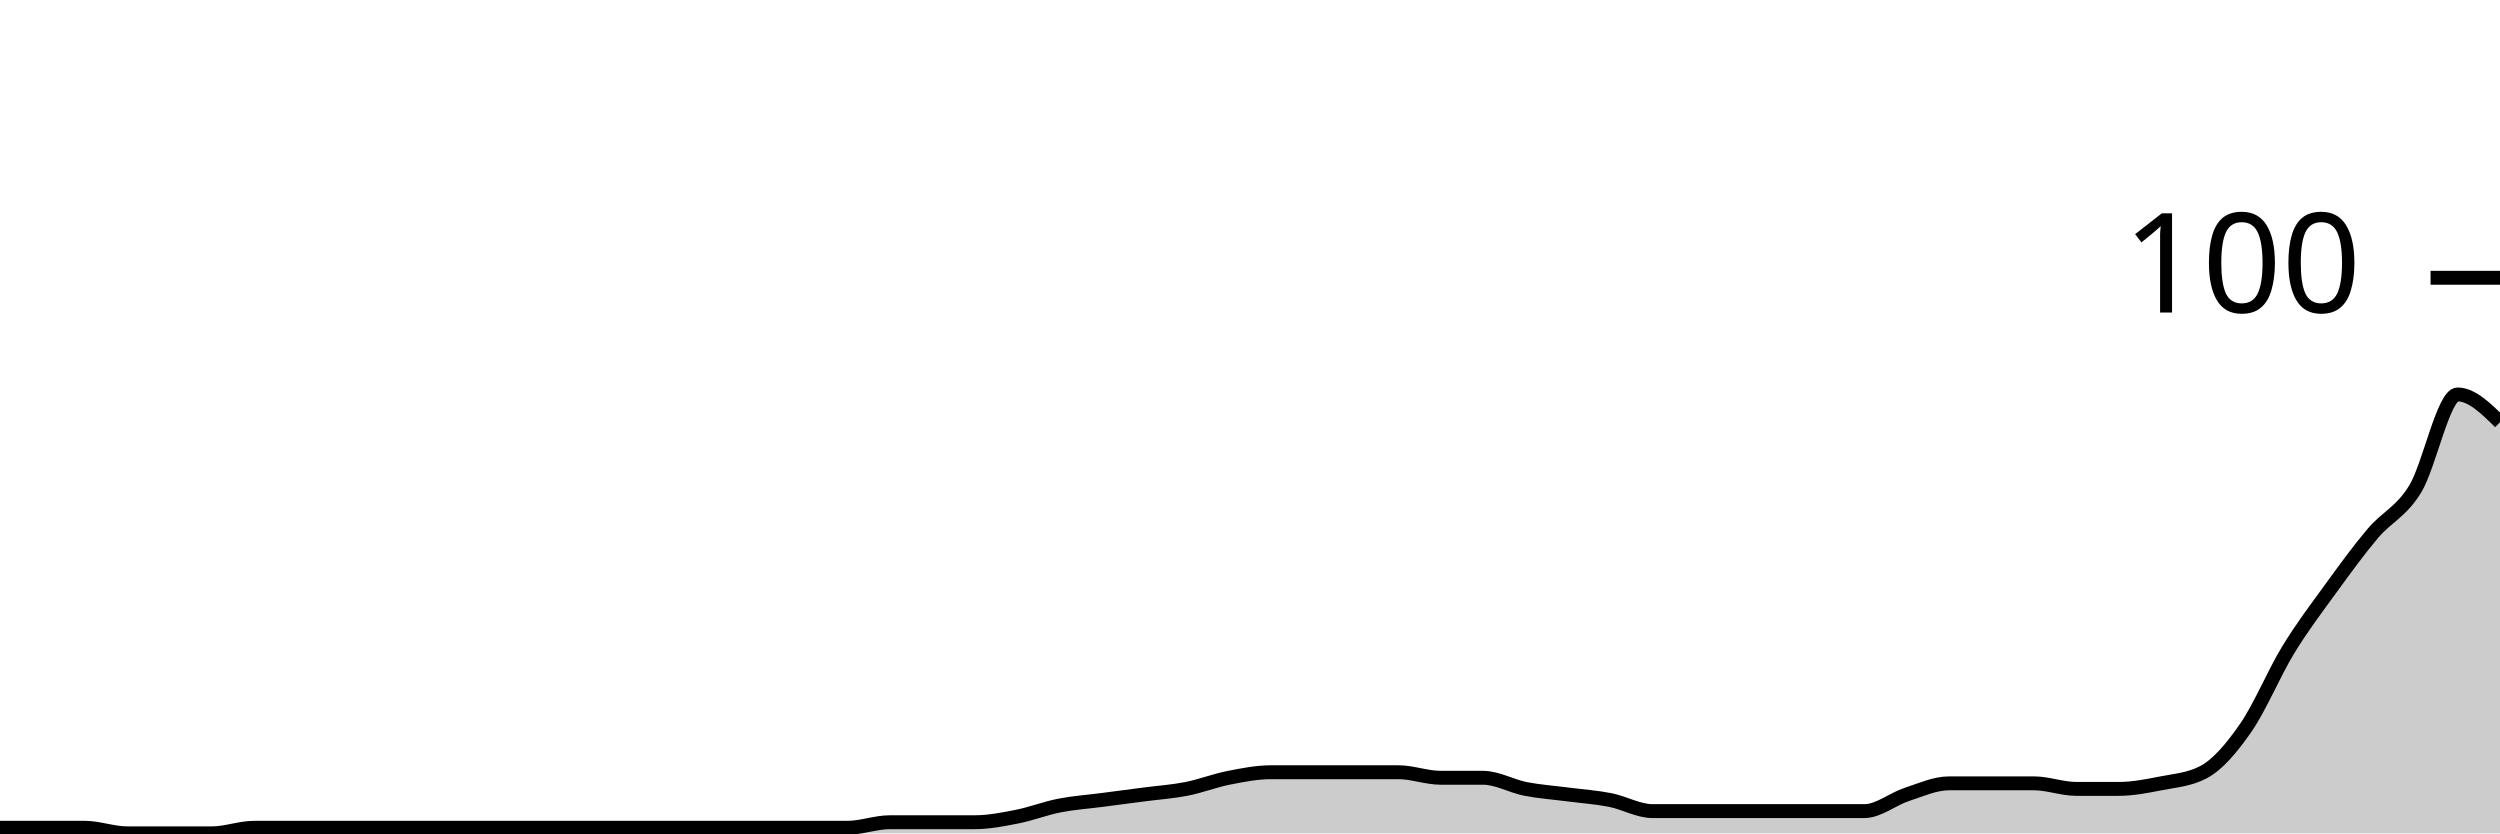
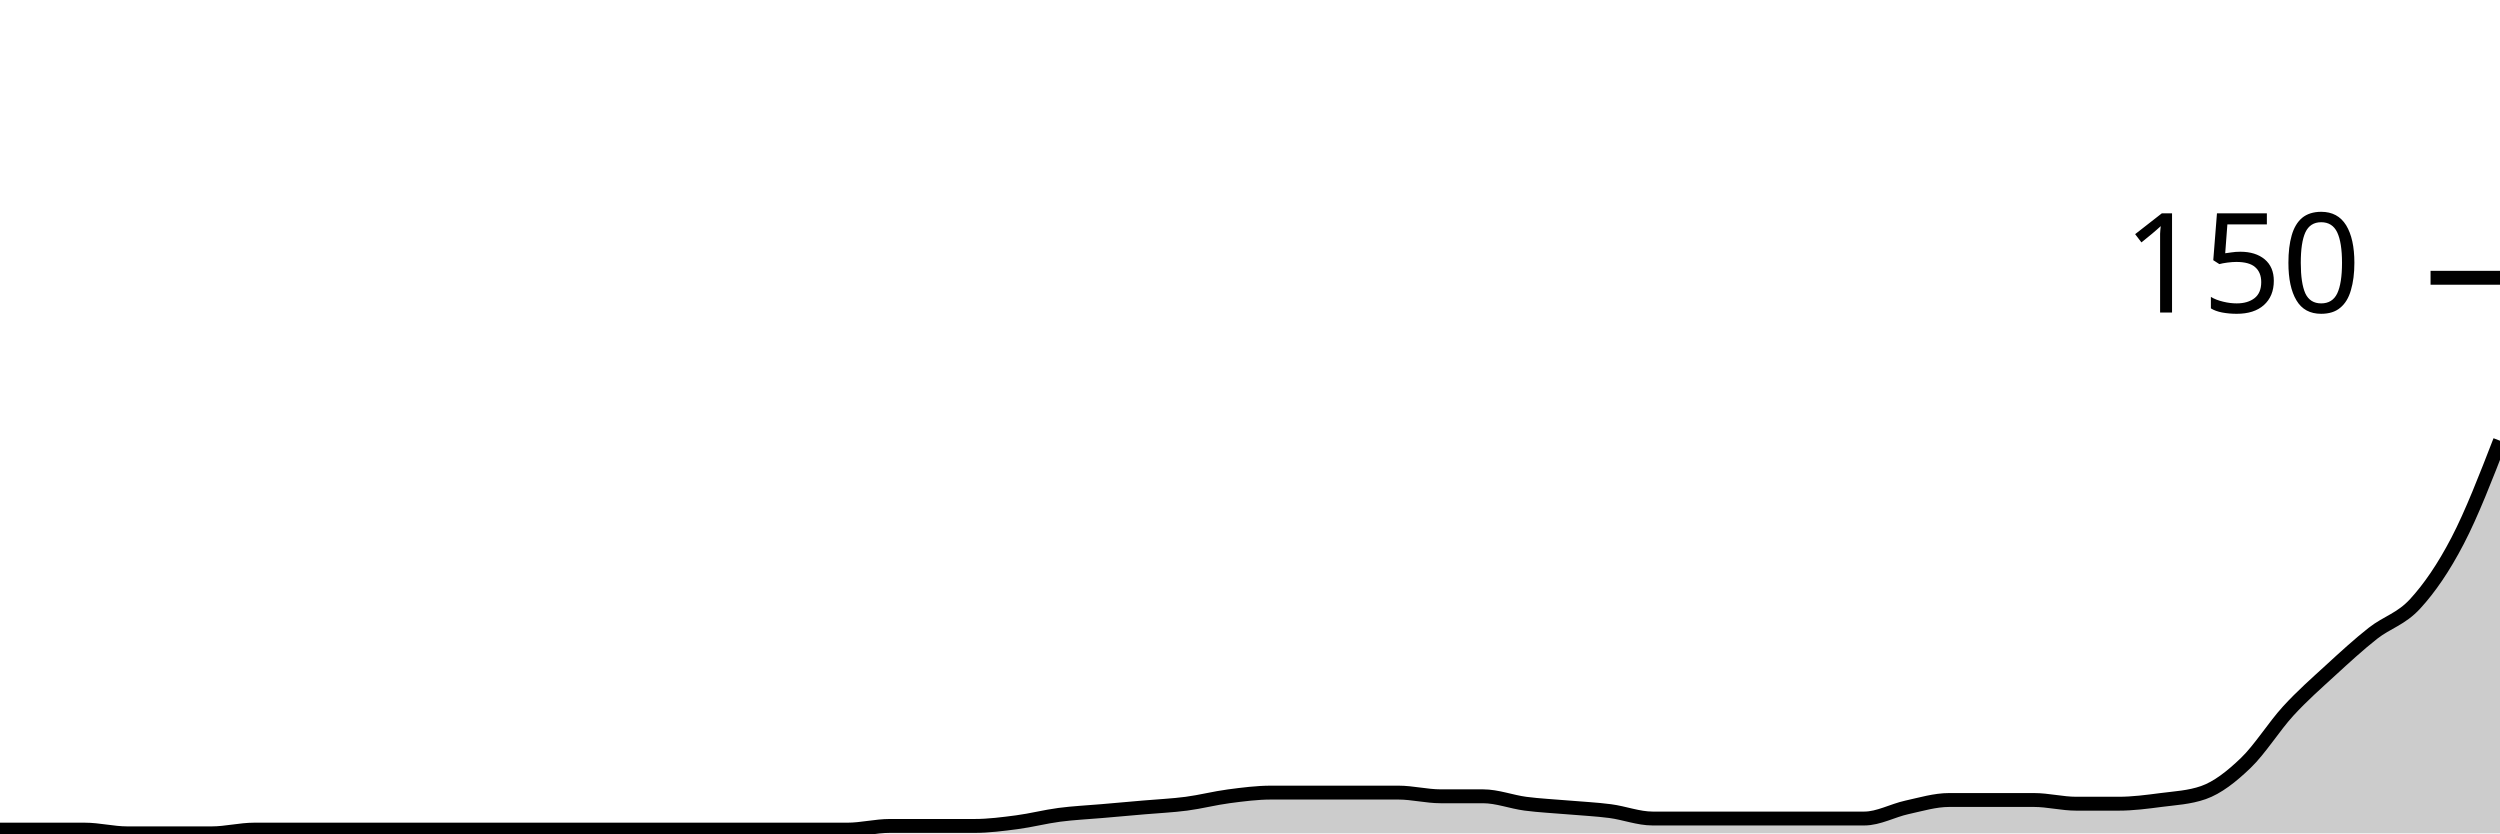
<svg xmlns="http://www.w3.org/2000/svg" viewBox="0 0 180 60">
  <g transform="translate(0,20)">
-     <path class="area" fill="rgba(0, 0, 0, 0.2)" d="M0,39.6C1.017,39.6,2.034,39.6,3.051,39.6C4.068,39.6,5.085,39.6,6.102,39.6C7.119,39.6,8.136,40,9.153,40C10.169,40,11.186,40,12.203,40C13.22,40,14.237,40,15.254,40C16.271,40,17.288,39.6,18.305,39.6C19.322,39.6,20.339,39.6,21.356,39.6C22.373,39.6,23.39,39.6,24.407,39.6C25.424,39.6,26.441,39.6,27.458,39.6C28.475,39.6,29.492,39.6,30.508,39.6C31.525,39.6,32.542,39.6,33.559,39.6C34.576,39.6,35.593,39.6,36.61,39.6C37.627,39.6,38.644,39.6,39.661,39.6C40.678,39.6,41.695,39.6,42.712,39.6C43.729,39.6,44.746,39.6,45.763,39.6C46.78,39.6,47.797,39.6,48.814,39.6C49.831,39.6,50.847,39.6,51.864,39.6C52.881,39.6,53.898,39.6,54.915,39.6C55.932,39.6,56.949,39.6,57.966,39.6C58.983,39.6,60,39.6,61.017,39.6C62.034,39.6,63.051,39.2,64.068,39.2C65.085,39.2,66.102,39.2,67.119,39.2C68.136,39.2,69.153,39.2,70.169,39.2C71.186,39.2,72.203,39,73.22,38.8C74.237,38.6,75.254,38.2,76.271,38C77.288,37.8,78.305,37.733,79.322,37.6C80.339,37.467,81.356,37.333,82.373,37.2C83.39,37.067,84.407,37,85.424,36.8C86.441,36.6,87.458,36.2,88.475,36C89.492,35.8,90.508,35.6,91.525,35.6C92.542,35.6,93.559,35.6,94.576,35.6C95.593,35.6,96.61,35.6,97.627,35.6C98.644,35.6,99.661,35.6,100.678,35.6C101.695,35.6,102.712,36,103.729,36C104.746,36,105.763,36,106.78,36C107.797,36,108.814,36.6,109.831,36.8C110.847,37,111.864,37.067,112.881,37.2C113.898,37.333,114.915,37.4,115.932,37.6C116.949,37.8,117.966,38.4,118.983,38.4C120,38.4,121.017,38.4,122.034,38.4C123.051,38.4,124.068,38.4,125.085,38.4C126.102,38.4,127.119,38.4,128.136,38.4C129.153,38.4,130.169,38.4,131.186,38.4C132.203,38.4,133.22,38.4,134.237,38.4C135.254,38.4,136.271,37.533,137.288,37.2C138.305,36.867,139.322,36.4,140.339,36.4C141.356,36.4,142.373,36.4,143.39,36.4C144.407,36.4,145.424,36.4,146.441,36.4C147.458,36.4,148.475,36.8,149.492,36.8C150.508,36.8,151.525,36.8,152.542,36.8C153.559,36.8,154.576,36.6,155.593,36.4C156.61,36.2,157.627,36.133,158.644,35.6C159.661,35.067,160.678,33.867,161.695,32.4C162.712,30.933,163.729,28.467,164.746,26.8C165.763,25.133,166.78,23.8,167.797,22.4C168.814,21,169.831,19.6,170.847,18.4C171.864,17.2,172.881,16.867,173.898,15.2C174.915,13.533,175.932,8.4,176.949,8.4C177.966,8.4,178.983,9.4,180,10.4L180,40C178.983,40,177.966,40,176.949,40C175.932,40,174.915,40,173.898,40C172.881,40,171.864,40,170.847,40C169.831,40,168.814,40,167.797,40C166.78,40,165.763,40,164.746,40C163.729,40,162.712,40,161.695,40C160.678,40,159.661,40,158.644,40C157.627,40,156.61,40,155.593,40C154.576,40,153.559,40,152.542,40C151.525,40,150.508,40,149.492,40C148.475,40,147.458,40,146.441,40C145.424,40,144.407,40,143.39,40C142.373,40,141.356,40,140.339,40C139.322,40,138.305,40,137.288,40C136.271,40,135.254,40,134.237,40C133.22,40,132.203,40,131.186,40C130.169,40,129.153,40,128.136,40C127.119,40,126.102,40,125.085,40C124.068,40,123.051,40,122.034,40C121.017,40,120,40,118.983,40C117.966,40,116.949,40,115.932,40C114.915,40,113.898,40,112.881,40C111.864,40,110.847,40,109.831,40C108.814,40,107.797,40,106.78,40C105.763,40,104.746,40,103.729,40C102.712,40,101.695,40,100.678,40C99.661,40,98.644,40,97.627,40C96.61,40,95.593,40,94.576,40C93.559,40,92.542,40,91.525,40C90.508,40,89.492,40,88.475,40C87.458,40,86.441,40,85.424,40C84.407,40,83.39,40,82.373,40C81.356,40,80.339,40,79.322,40C78.305,40,77.288,40,76.271,40C75.254,40,74.237,40,73.22,40C72.203,40,71.186,40,70.169,40C69.153,40,68.136,40,67.119,40C66.102,40,65.085,40,64.068,40C63.051,40,62.034,40,61.017,40C60,40,58.983,40,57.966,40C56.949,40,55.932,40,54.915,40C53.898,40,52.881,40,51.864,40C50.847,40,49.831,40,48.814,40C47.797,40,46.78,40,45.763,40C44.746,40,43.729,40,42.712,40C41.695,40,40.678,40,39.661,40C38.644,40,37.627,40,36.61,40C35.593,40,34.576,40,33.559,40C32.542,40,31.525,40,30.508,40C29.492,40,28.475,40,27.458,40C26.441,40,25.424,40,24.407,40C23.39,40,22.373,40,21.356,40C20.339,40,19.322,40,18.305,40C17.288,40,16.271,40,15.254,40C14.237,40,13.22,40,12.203,40C11.186,40,10.169,40,9.153,40C8.136,40,7.119,40,6.102,40C5.085,40,4.068,40,3.051,40C2.034,40,1.017,40,0,40Z" />
-     <path class="line" stroke="black" fill="none" d="M0,39.6C1.017,39.6,2.034,39.6,3.051,39.6C4.068,39.6,5.085,39.6,6.102,39.6C7.119,39.6,8.136,40,9.153,40C10.169,40,11.186,40,12.203,40C13.22,40,14.237,40,15.254,40C16.271,40,17.288,39.6,18.305,39.6C19.322,39.6,20.339,39.6,21.356,39.6C22.373,39.6,23.39,39.6,24.407,39.6C25.424,39.6,26.441,39.6,27.458,39.6C28.475,39.6,29.492,39.6,30.508,39.6C31.525,39.6,32.542,39.6,33.559,39.6C34.576,39.6,35.593,39.6,36.61,39.6C37.627,39.6,38.644,39.6,39.661,39.6C40.678,39.6,41.695,39.6,42.712,39.6C43.729,39.6,44.746,39.6,45.763,39.6C46.78,39.6,47.797,39.6,48.814,39.6C49.831,39.6,50.847,39.6,51.864,39.6C52.881,39.6,53.898,39.6,54.915,39.6C55.932,39.6,56.949,39.6,57.966,39.6C58.983,39.6,60,39.6,61.017,39.6C62.034,39.6,63.051,39.2,64.068,39.2C65.085,39.2,66.102,39.2,67.119,39.2C68.136,39.2,69.153,39.2,70.169,39.2C71.186,39.2,72.203,39,73.22,38.8C74.237,38.6,75.254,38.2,76.271,38C77.288,37.8,78.305,37.733,79.322,37.6C80.339,37.467,81.356,37.333,82.373,37.2C83.39,37.067,84.407,37,85.424,36.8C86.441,36.6,87.458,36.2,88.475,36C89.492,35.8,90.508,35.6,91.525,35.6C92.542,35.6,93.559,35.6,94.576,35.6C95.593,35.6,96.61,35.6,97.627,35.6C98.644,35.6,99.661,35.6,100.678,35.6C101.695,35.6,102.712,36,103.729,36C104.746,36,105.763,36,106.78,36C107.797,36,108.814,36.6,109.831,36.8C110.847,37,111.864,37.067,112.881,37.2C113.898,37.333,114.915,37.4,115.932,37.6C116.949,37.8,117.966,38.4,118.983,38.4C120,38.4,121.017,38.4,122.034,38.4C123.051,38.4,124.068,38.4,125.085,38.4C126.102,38.4,127.119,38.4,128.136,38.4C129.153,38.4,130.169,38.4,131.186,38.4C132.203,38.4,133.22,38.4,134.237,38.4C135.254,38.4,136.271,37.533,137.288,37.2C138.305,36.867,139.322,36.4,140.339,36.4C141.356,36.4,142.373,36.4,143.39,36.4C144.407,36.4,145.424,36.4,146.441,36.4C147.458,36.4,148.475,36.8,149.492,36.8C150.508,36.8,151.525,36.8,152.542,36.8C153.559,36.8,154.576,36.6,155.593,36.4C156.61,36.2,157.627,36.133,158.644,35.6C159.661,35.067,160.678,33.867,161.695,32.4C162.712,30.933,163.729,28.467,164.746,26.8C165.763,25.133,166.78,23.8,167.797,22.4C168.814,21,169.831,19.6,170.847,18.4C171.864,17.2,172.881,16.867,173.898,15.2C174.915,13.533,175.932,8.4,176.949,8.4C177.966,8.4,178.983,9.4,180,10.4" />
+     <path class="area" fill="rgba(0, 0, 0, 0.2)" d="M0,39.733C1.017,39.733,2.034,39.733,3.051,39.733C4.068,39.733,5.085,39.733,6.102,39.733C7.119,39.733,8.136,40,9.153,40C10.169,40,11.186,40,12.203,40C13.22,40,14.237,40,15.254,40C16.271,40,17.288,39.733,18.305,39.733C19.322,39.733,20.339,39.733,21.356,39.733C22.373,39.733,23.39,39.733,24.407,39.733C25.424,39.733,26.441,39.733,27.458,39.733C28.475,39.733,29.492,39.733,30.508,39.733C31.525,39.733,32.542,39.733,33.559,39.733C34.576,39.733,35.593,39.733,36.61,39.733C37.627,39.733,38.644,39.733,39.661,39.733C40.678,39.733,41.695,39.733,42.712,39.733C43.729,39.733,44.746,39.733,45.763,39.733C46.78,39.733,47.797,39.733,48.814,39.733C49.831,39.733,50.847,39.733,51.864,39.733C52.881,39.733,53.898,39.733,54.915,39.733C55.932,39.733,56.949,39.733,57.966,39.733C58.983,39.733,60,39.733,61.017,39.733C62.034,39.733,63.051,39.467,64.068,39.467C65.085,39.467,66.102,39.467,67.119,39.467C68.136,39.467,69.153,39.467,70.169,39.467C71.186,39.467,72.203,39.333,73.22,39.2C74.237,39.067,75.254,38.8,76.271,38.667C77.288,38.533,78.305,38.489,79.322,38.4C80.339,38.311,81.356,38.222,82.373,38.133C83.39,38.044,84.407,38,85.424,37.867C86.441,37.733,87.458,37.467,88.475,37.333C89.492,37.2,90.508,37.067,91.525,37.067C92.542,37.067,93.559,37.067,94.576,37.067C95.593,37.067,96.61,37.067,97.627,37.067C98.644,37.067,99.661,37.067,100.678,37.067C101.695,37.067,102.712,37.333,103.729,37.333C104.746,37.333,105.763,37.333,106.78,37.333C107.797,37.333,108.814,37.733,109.831,37.867C110.847,38,111.864,38.044,112.881,38.133C113.898,38.222,114.915,38.267,115.932,38.4C116.949,38.533,117.966,38.933,118.983,38.933C120,38.933,121.017,38.933,122.034,38.933C123.051,38.933,124.068,38.933,125.085,38.933C126.102,38.933,127.119,38.933,128.136,38.933C129.153,38.933,130.169,38.933,131.186,38.933C132.203,38.933,133.22,38.933,134.237,38.933C135.254,38.933,136.271,38.356,137.288,38.133C138.305,37.911,139.322,37.6,140.339,37.6C141.356,37.6,142.373,37.6,143.39,37.6C144.407,37.6,145.424,37.6,146.441,37.6C147.458,37.6,148.475,37.867,149.492,37.867C150.508,37.867,151.525,37.867,152.542,37.867C153.559,37.867,154.576,37.733,155.593,37.6C156.61,37.467,157.627,37.422,158.644,37.067C159.661,36.711,160.678,35.911,161.695,34.933C162.712,33.956,163.729,32.311,164.746,31.2C165.763,30.089,166.78,29.2,167.797,28.267C168.814,27.333,169.831,26.4,170.847,25.6C171.864,24.8,172.881,24.578,173.898,23.467C174.915,22.356,175.932,20.889,176.949,18.933C177.966,16.978,178.983,14.356,180,11.733L180,40C178.983,40,177.966,40,176.949,40C175.932,40,174.915,40,173.898,40C172.881,40,171.864,40,170.847,40C169.831,40,168.814,40,167.797,40C166.78,40,165.763,40,164.746,40C163.729,40,162.712,40,161.695,40C160.678,40,159.661,40,158.644,40C157.627,40,156.61,40,155.593,40C154.576,40,153.559,40,152.542,40C151.525,40,150.508,40,149.492,40C148.475,40,147.458,40,146.441,40C145.424,40,144.407,40,143.39,40C142.373,40,141.356,40,140.339,40C139.322,40,138.305,40,137.288,40C136.271,40,135.254,40,134.237,40C133.22,40,132.203,40,131.186,40C130.169,40,129.153,40,128.136,40C127.119,40,126.102,40,125.085,40C124.068,40,123.051,40,122.034,40C121.017,40,120,40,118.983,40C117.966,40,116.949,40,115.932,40C114.915,40,113.898,40,112.881,40C111.864,40,110.847,40,109.831,40C108.814,40,107.797,40,106.78,40C105.763,40,104.746,40,103.729,40C102.712,40,101.695,40,100.678,40C99.661,40,98.644,40,97.627,40C96.61,40,95.593,40,94.576,40C93.559,40,92.542,40,91.525,40C90.508,40,89.492,40,88.475,40C87.458,40,86.441,40,85.424,40C84.407,40,83.39,40,82.373,40C81.356,40,80.339,40,79.322,40C78.305,40,77.288,40,76.271,40C75.254,40,74.237,40,73.22,40C72.203,40,71.186,40,70.169,40C69.153,40,68.136,40,67.119,40C66.102,40,65.085,40,64.068,40C63.051,40,62.034,40,61.017,40C60,40,58.983,40,57.966,40C56.949,40,55.932,40,54.915,40C53.898,40,52.881,40,51.864,40C50.847,40,49.831,40,48.814,40C47.797,40,46.78,40,45.763,40C44.746,40,43.729,40,42.712,40C41.695,40,40.678,40,39.661,40C38.644,40,37.627,40,36.61,40C35.593,40,34.576,40,33.559,40C32.542,40,31.525,40,30.508,40C29.492,40,28.475,40,27.458,40C26.441,40,25.424,40,24.407,40C23.39,40,22.373,40,21.356,40C20.339,40,19.322,40,18.305,40C17.288,40,16.271,40,15.254,40C14.237,40,13.22,40,12.203,40C11.186,40,10.169,40,9.153,40C8.136,40,7.119,40,6.102,40C5.085,40,4.068,40,3.051,40C2.034,40,1.017,40,0,40Z" />
+     <path class="line" stroke="black" fill="none" d="M0,39.733C1.017,39.733,2.034,39.733,3.051,39.733C4.068,39.733,5.085,39.733,6.102,39.733C7.119,39.733,8.136,40,9.153,40C10.169,40,11.186,40,12.203,40C13.22,40,14.237,40,15.254,40C16.271,40,17.288,39.733,18.305,39.733C19.322,39.733,20.339,39.733,21.356,39.733C22.373,39.733,23.39,39.733,24.407,39.733C25.424,39.733,26.441,39.733,27.458,39.733C28.475,39.733,29.492,39.733,30.508,39.733C31.525,39.733,32.542,39.733,33.559,39.733C34.576,39.733,35.593,39.733,36.61,39.733C37.627,39.733,38.644,39.733,39.661,39.733C40.678,39.733,41.695,39.733,42.712,39.733C43.729,39.733,44.746,39.733,45.763,39.733C46.78,39.733,47.797,39.733,48.814,39.733C49.831,39.733,50.847,39.733,51.864,39.733C52.881,39.733,53.898,39.733,54.915,39.733C55.932,39.733,56.949,39.733,57.966,39.733C58.983,39.733,60,39.733,61.017,39.733C62.034,39.733,63.051,39.467,64.068,39.467C65.085,39.467,66.102,39.467,67.119,39.467C68.136,39.467,69.153,39.467,70.169,39.467C71.186,39.467,72.203,39.333,73.22,39.2C74.237,39.067,75.254,38.8,76.271,38.667C77.288,38.533,78.305,38.489,79.322,38.4C80.339,38.311,81.356,38.222,82.373,38.133C83.39,38.044,84.407,38,85.424,37.867C86.441,37.733,87.458,37.467,88.475,37.333C89.492,37.2,90.508,37.067,91.525,37.067C92.542,37.067,93.559,37.067,94.576,37.067C95.593,37.067,96.61,37.067,97.627,37.067C98.644,37.067,99.661,37.067,100.678,37.067C101.695,37.067,102.712,37.333,103.729,37.333C104.746,37.333,105.763,37.333,106.78,37.333C107.797,37.333,108.814,37.733,109.831,37.867C110.847,38,111.864,38.044,112.881,38.133C113.898,38.222,114.915,38.267,115.932,38.4C116.949,38.533,117.966,38.933,118.983,38.933C120,38.933,121.017,38.933,122.034,38.933C123.051,38.933,124.068,38.933,125.085,38.933C126.102,38.933,127.119,38.933,128.136,38.933C129.153,38.933,130.169,38.933,131.186,38.933C132.203,38.933,133.22,38.933,134.237,38.933C135.254,38.933,136.271,38.356,137.288,38.133C138.305,37.911,139.322,37.6,140.339,37.6C141.356,37.6,142.373,37.6,143.39,37.6C144.407,37.6,145.424,37.6,146.441,37.6C147.458,37.6,148.475,37.867,149.492,37.867C150.508,37.867,151.525,37.867,152.542,37.867C153.559,37.867,154.576,37.733,155.593,37.6C156.61,37.467,157.627,37.422,158.644,37.067C159.661,36.711,160.678,35.911,161.695,34.933C162.712,33.956,163.729,32.311,164.746,31.2C165.763,30.089,166.78,29.2,167.797,28.267C168.814,27.333,169.831,26.4,170.847,25.6C171.864,24.8,172.881,24.578,173.898,23.467C174.915,22.356,175.932,20.889,176.949,18.933C177.966,16.978,178.983,14.356,180,11.733" />
    <path class="axis-ceiling" stroke-width="1" stroke="black" fill="none" d="M175,0L180,0" />
-     <text class="axis-ceiling-label" font-family="sans-serif" text-anchor="end" font-size="10px" x="170" y="2.5">100</text>
+     <text class="axis-ceiling-label" font-family="sans-serif" text-anchor="end" font-size="10px" x="170" y="2.5">150</text>
  </g>
</svg>
